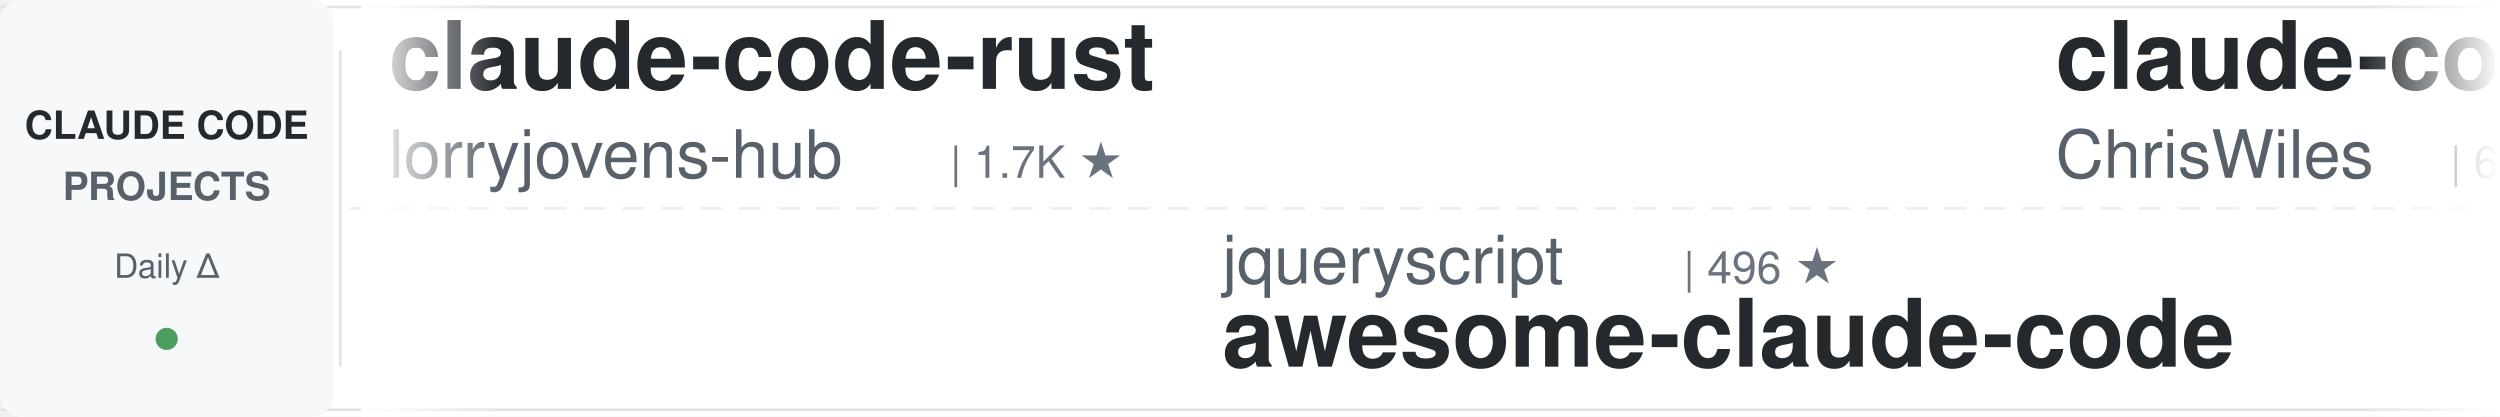
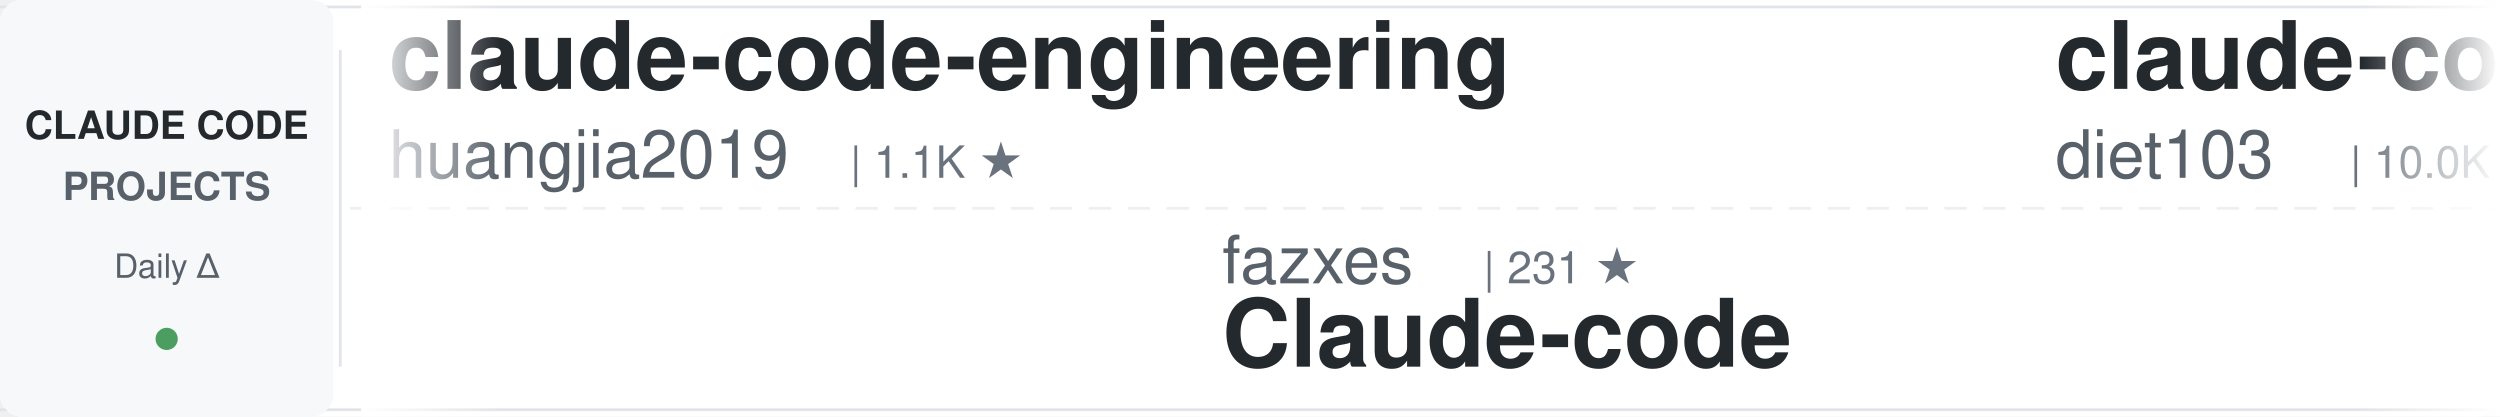
<svg xmlns="http://www.w3.org/2000/svg" width="900" height="150">
  <defs>
    <linearGradient id="awesomeLeftFade" x1="0%" y1="0%" x2="100%" y2="0%">
      <stop offset="0%" style="stop-color:#ffffff;stop-opacity:1" />
      <stop offset="100%" style="stop-color:#ffffff;stop-opacity:0" />
    </linearGradient>
    <linearGradient id="awesomeRightFade" x1="0%" y1="0%" x2="100%" y2="0%">
      <stop offset="0%" style="stop-color:#ffffff;stop-opacity:0" />
      <stop offset="100%" style="stop-color:#ffffff;stop-opacity:1" />
    </linearGradient>
  </defs>
  <rect width="900" height="150" fill="#ffffff" rx="8" />
  <rect x="0" y="2" width="900" height="1" fill="#e1e4e8" />
  <rect x="0" y="147" width="900" height="1" fill="#e1e4e8" />
  <line x1="0" y1="75" x2="900" y2="75" stroke="#e1e4e8" stroke-width="1" stroke-dasharray="8 6" opacity="0.6" />
  <rect x="0" y="0" width="120" height="150" fill="#f6f8fa" rx="8" />
  <text x="60" y="50" font-family="-apple-system, BlinkMacSystemFont, 'Segoe UI', Helvetica, Arial, sans-serif" font-size="14" font-weight="600" fill="#24292e" text-anchor="middle">CLAUDE CODE</text>
  <text x="60" y="72" font-family="-apple-system, BlinkMacSystemFont, 'Segoe UI', Helvetica, Arial, sans-serif" font-size="14" font-weight="600" fill="#586069" text-anchor="middle">PROJECTS</text>
  <text x="60" y="100" font-family="-apple-system, BlinkMacSystemFont, 'Segoe UI', Helvetica, Arial, sans-serif" font-size="12" font-weight="500" fill="#586069" text-anchor="middle">Daily Δ</text>
  <circle cx="60" cy="122" r="4" fill="#22863a" opacity="0.8" />
  <rect x="122" y="18" width="1" height="114" fill="#e1e4e8" />
  <clipPath id="awesomeTickerClip">
    <rect x="130" y="0" width="770" height="150" />
  </clipPath>
  <g clip-path="url(#awesomeTickerClip)">
    <g id="awesomeTickerItems">
      <animateTransform attributeName="transform" attributeType="XML" type="translate" from="0 0" to="-3000 0" dur="54s" repeatCount="indefinite" />
      <g transform="translate(0, 0)">
-         <text x="140" y="32" font-family="-apple-system, BlinkMacSystemFont, 'Segoe UI', Helvetica, Arial, sans-serif" font-size="34" font-weight="600" fill="#24292e">claude-code-rust</text>
-         <text x="140" y="64" font-family="-apple-system, BlinkMacSystemFont, 'Segoe UI', Helvetica, Arial, sans-serif" font-size="24" font-weight="400" fill="#586069">lorryjovens-hub</text>
-         <text x="342" y="64" font-family="-apple-system, BlinkMacSystemFont, 'Segoe UI', Helvetica, Arial, sans-serif" font-size="16" font-weight="500" fill="#6a737d">| 1.7K ★</text>
+         <text x="140" y="32" font-family="-apple-system, BlinkMacSystemFont, 'Segoe UI', Helvetica, Arial, sans-serif" font-size="34" font-weight="600" fill="#24292e">claude-code-engineering</text>
+         <text x="140" y="64" font-family="-apple-system, BlinkMacSystemFont, 'Segoe UI', Helvetica, Arial, sans-serif" font-size="24" font-weight="400" fill="#586069">huangjia2019</text>
+         <text x="306" y="64" font-family="-apple-system, BlinkMacSystemFont, 'Segoe UI', Helvetica, Arial, sans-serif" font-size="16" font-weight="500" fill="#6a737d">| 1.1K ★</text>
      </g>
      <g transform="translate(300, 0)">
-         <text x="140" y="102" font-family="-apple-system, BlinkMacSystemFont, 'Segoe UI', Helvetica, Arial, sans-serif" font-size="24" font-weight="400" fill="#586069">jqueryscript</text>
-         <text x="306" y="102" font-family="-apple-system, BlinkMacSystemFont, 'Segoe UI', Helvetica, Arial, sans-serif" font-size="16" font-weight="500" fill="#6a737d">| 496 ★</text>
-         <text x="140" y="132" font-family="-apple-system, BlinkMacSystemFont, 'Segoe UI', Helvetica, Arial, sans-serif" font-size="34" font-weight="600" fill="#24292e">awesome-claude-code</text>
+         <text x="140" y="102" font-family="-apple-system, BlinkMacSystemFont, 'Segoe UI', Helvetica, Arial, sans-serif" font-size="24" font-weight="400" fill="#586069">fazxes</text>
+         <text x="234" y="102" font-family="-apple-system, BlinkMacSystemFont, 'Segoe UI', Helvetica, Arial, sans-serif" font-size="16" font-weight="500" fill="#6a737d">| 231 ★</text>
+         <text x="140" y="132" font-family="-apple-system, BlinkMacSystemFont, 'Segoe UI', Helvetica, Arial, sans-serif" font-size="34" font-weight="600" fill="#24292e">Claude-code</text>
      </g>
      <g transform="translate(600, 0)">
-         <text x="140" y="32" font-family="-apple-system, BlinkMacSystemFont, 'Segoe UI', Helvetica, Arial, sans-serif" font-size="34" font-weight="600" fill="#24292e">claude-code-showcase</text>
-         <text x="140" y="64" font-family="-apple-system, BlinkMacSystemFont, 'Segoe UI', Helvetica, Arial, sans-serif" font-size="24" font-weight="400" fill="#586069">ChrisWiles</text>
-         <text x="282" y="64" font-family="-apple-system, BlinkMacSystemFont, 'Segoe UI', Helvetica, Arial, sans-serif" font-size="16" font-weight="500" fill="#6a737d">| 6.0K ★</text>
-         <text x="359" y="64" font-family="-apple-system, BlinkMacSystemFont, 'Segoe UI', Helvetica, Arial, sans-serif" font-size="16" font-weight="500" fill="#cb2431"> -1</text>
+         <text x="140" y="32" font-family="-apple-system, BlinkMacSystemFont, 'Segoe UI', Helvetica, Arial, sans-serif" font-size="34" font-weight="600" fill="#24292e">claude-code-infrastructu...</text>
+         <text x="140" y="64" font-family="-apple-system, BlinkMacSystemFont, 'Segoe UI', Helvetica, Arial, sans-serif" font-size="24" font-weight="400" fill="#586069">diet103</text>
+         <text x="246" y="64" font-family="-apple-system, BlinkMacSystemFont, 'Segoe UI', Helvetica, Arial, sans-serif" font-size="16" font-weight="500" fill="#6a737d">| 10.0K ★</text>
      </g>
      <g transform="translate(900, 0)">
-         <text x="140" y="102" font-family="-apple-system, BlinkMacSystemFont, 'Segoe UI', Helvetica, Arial, sans-serif" font-size="24" font-weight="400" fill="#586069">Windy3f3f3f3f</text>
-         <text x="318" y="102" font-family="-apple-system, BlinkMacSystemFont, 'Segoe UI', Helvetica, Arial, sans-serif" font-size="16" font-weight="500" fill="#6a737d">| 2.5K ★</text>
-         <text x="140" y="132" font-family="-apple-system, BlinkMacSystemFont, 'Segoe UI', Helvetica, Arial, sans-serif" font-size="34" font-weight="600" fill="#24292e">claude-code-from-scratch</text>
+         <text x="140" y="102" font-family="-apple-system, BlinkMacSystemFont, 'Segoe UI', Helvetica, Arial, sans-serif" font-size="24" font-weight="400" fill="#586069">sugyan</text>
+         <text x="234" y="102" font-family="-apple-system, BlinkMacSystemFont, 'Segoe UI', Helvetica, Arial, sans-serif" font-size="16" font-weight="500" fill="#6a737d">| 1.1K ★</text>
+         <text x="140" y="132" font-family="-apple-system, BlinkMacSystemFont, 'Segoe UI', Helvetica, Arial, sans-serif" font-size="34" font-weight="600" fill="#24292e">claude-code-webui</text>
      </g>
      <g transform="translate(1200, 0)">
-         <text x="140" y="32" font-family="-apple-system, BlinkMacSystemFont, 'Segoe UI', Helvetica, Arial, sans-serif" font-size="34" font-weight="600" fill="#24292e">free-claude-code</text>
-         <text x="140" y="64" font-family="-apple-system, BlinkMacSystemFont, 'Segoe UI', Helvetica, Arial, sans-serif" font-size="24" font-weight="400" fill="#586069">Alishahryar1</text>
-         <text x="306" y="64" font-family="-apple-system, BlinkMacSystemFont, 'Segoe UI', Helvetica, Arial, sans-serif" font-size="16" font-weight="500" fill="#6a737d">| 45.2K ★</text>
-         <text x="392" y="64" font-family="-apple-system, BlinkMacSystemFont, 'Segoe UI', Helvetica, Arial, sans-serif" font-size="16" font-weight="500" fill="#22863a"> +7</text>
+         <text x="140" y="32" font-family="-apple-system, BlinkMacSystemFont, 'Segoe UI', Helvetica, Arial, sans-serif" font-size="34" font-weight="600" fill="#24292e">claude-code-templates</text>
+         <text x="140" y="64" font-family="-apple-system, BlinkMacSystemFont, 'Segoe UI', Helvetica, Arial, sans-serif" font-size="24" font-weight="400" fill="#586069">davila7</text>
+         <text x="246" y="64" font-family="-apple-system, BlinkMacSystemFont, 'Segoe UI', Helvetica, Arial, sans-serif" font-size="16" font-weight="500" fill="#6a737d">| 30.2K ★</text>
+         <text x="332" y="64" font-family="-apple-system, BlinkMacSystemFont, 'Segoe UI', Helvetica, Arial, sans-serif" font-size="16" font-weight="500" fill="#22863a"> +2</text>
      </g>
      <g transform="translate(1500, 0)">
-         <text x="140" y="102" font-family="-apple-system, BlinkMacSystemFont, 'Segoe UI', Helvetica, Arial, sans-serif" font-size="24" font-weight="400" fill="#586069">ChinaSiro</text>
-         <text x="270" y="102" font-family="-apple-system, BlinkMacSystemFont, 'Segoe UI', Helvetica, Arial, sans-serif" font-size="16" font-weight="500" fill="#6a737d">| 9.6K ★</text>
-         <text x="140" y="132" font-family="-apple-system, BlinkMacSystemFont, 'Segoe UI', Helvetica, Arial, sans-serif" font-size="34" font-weight="600" fill="#24292e">claude-code-sourcemap</text>
+         <text x="140" y="102" font-family="-apple-system, BlinkMacSystemFont, 'Segoe UI', Helvetica, Arial, sans-serif" font-size="24" font-weight="400" fill="#586069">lintsinghua</text>
+         <text x="294" y="102" font-family="-apple-system, BlinkMacSystemFont, 'Segoe UI', Helvetica, Arial, sans-serif" font-size="16" font-weight="500" fill="#6a737d">| 4.1K ★</text>
+         <text x="371" y="102" font-family="-apple-system, BlinkMacSystemFont, 'Segoe UI', Helvetica, Arial, sans-serif" font-size="16" font-weight="500" fill="#22863a"> +1</text>
+         <text x="140" y="132" font-family="-apple-system, BlinkMacSystemFont, 'Segoe UI', Helvetica, Arial, sans-serif" font-size="34" font-weight="600" fill="#24292e">claude-code-book</text>
      </g>
      <g transform="translate(1800, 0)">
-         <text x="140" y="32" font-family="-apple-system, BlinkMacSystemFont, 'Segoe UI', Helvetica, Arial, sans-serif" font-size="34" font-weight="600" fill="#24292e">claude-code-plugins-plus...</text>
-         <text x="140" y="64" font-family="-apple-system, BlinkMacSystemFont, 'Segoe UI', Helvetica, Arial, sans-serif" font-size="24" font-weight="400" fill="#586069">jeremylongshore</text>
-         <text x="342" y="64" font-family="-apple-system, BlinkMacSystemFont, 'Segoe UI', Helvetica, Arial, sans-serif" font-size="16" font-weight="500" fill="#6a737d">| 2.6K ★</text>
-         <text x="419" y="64" font-family="-apple-system, BlinkMacSystemFont, 'Segoe UI', Helvetica, Arial, sans-serif" font-size="16" font-weight="500" fill="#22863a"> +1</text>
+         <text x="140" y="32" font-family="-apple-system, BlinkMacSystemFont, 'Segoe UI', Helvetica, Arial, sans-serif" font-size="34" font-weight="600" fill="#24292e">claude-code-action</text>
+         <text x="140" y="64" font-family="-apple-system, BlinkMacSystemFont, 'Segoe UI', Helvetica, Arial, sans-serif" font-size="24" font-weight="400" fill="#586069">anthropics</text>
+         <text x="282" y="64" font-family="-apple-system, BlinkMacSystemFont, 'Segoe UI', Helvetica, Arial, sans-serif" font-size="16" font-weight="500" fill="#6a737d">| 8.6K ★</text>
+         <text x="359" y="64" font-family="-apple-system, BlinkMacSystemFont, 'Segoe UI', Helvetica, Arial, sans-serif" font-size="16" font-weight="500" fill="#22863a"> +4</text>
      </g>
      <g transform="translate(2100, 0)">
-         <text x="140" y="102" font-family="-apple-system, BlinkMacSystemFont, 'Segoe UI', Helvetica, Arial, sans-serif" font-size="24" font-weight="400" fill="#586069">ghuntley</text>
-         <text x="258" y="102" font-family="-apple-system, BlinkMacSystemFont, 'Segoe UI', Helvetica, Arial, sans-serif" font-size="16" font-weight="500" fill="#6a737d">| 989 ★</text>
-         <text x="140" y="132" font-family="-apple-system, BlinkMacSystemFont, 'Segoe UI', Helvetica, Arial, sans-serif" font-size="34" font-weight="600" fill="#24292e">claude-code-source-code-...</text>
+         <text x="140" y="102" font-family="-apple-system, BlinkMacSystemFont, 'Segoe UI', Helvetica, Arial, sans-serif" font-size="24" font-weight="400" fill="#586069">Pimzino</text>
+         <text x="246" y="102" font-family="-apple-system, BlinkMacSystemFont, 'Segoe UI', Helvetica, Arial, sans-serif" font-size="16" font-weight="500" fill="#6a737d">| 3.8K ★</text>
+         <text x="323" y="102" font-family="-apple-system, BlinkMacSystemFont, 'Segoe UI', Helvetica, Arial, sans-serif" font-size="16" font-weight="500" fill="#22863a"> +3</text>
+         <text x="140" y="132" font-family="-apple-system, BlinkMacSystemFont, 'Segoe UI', Helvetica, Arial, sans-serif" font-size="34" font-weight="600" fill="#24292e">claude-code-spec-workflo...</text>
      </g>
      <g transform="translate(2400, 0)">
-         <text x="140" y="32" font-family="-apple-system, BlinkMacSystemFont, 'Segoe UI', Helvetica, Arial, sans-serif" font-size="34" font-weight="600" fill="#24292e">Claude-Code-Usage-Monito...</text>
-         <text x="140" y="64" font-family="-apple-system, BlinkMacSystemFont, 'Segoe UI', Helvetica, Arial, sans-serif" font-size="24" font-weight="400" fill="#586069">Maciek-roboblog</text>
-         <text x="342" y="64" font-family="-apple-system, BlinkMacSystemFont, 'Segoe UI', Helvetica, Arial, sans-serif" font-size="16" font-weight="500" fill="#6a737d">| 8.6K ★</text>
-         <text x="419" y="64" font-family="-apple-system, BlinkMacSystemFont, 'Segoe UI', Helvetica, Arial, sans-serif" font-size="16" font-weight="500" fill="#22863a"> +1</text>
+         <text x="140" y="32" font-family="-apple-system, BlinkMacSystemFont, 'Segoe UI', Helvetica, Arial, sans-serif" font-size="34" font-weight="600" fill="#24292e">claude-code-harness</text>
+         <text x="140" y="64" font-family="-apple-system, BlinkMacSystemFont, 'Segoe UI', Helvetica, Arial, sans-serif" font-size="24" font-weight="400" fill="#586069">Chachamaru127</text>
+         <text x="318" y="64" font-family="-apple-system, BlinkMacSystemFont, 'Segoe UI', Helvetica, Arial, sans-serif" font-size="16" font-weight="500" fill="#6a737d">| 3.0K ★</text>
      </g>
      <g transform="translate(2700, 0)">
-         <text x="140" y="102" font-family="-apple-system, BlinkMacSystemFont, 'Segoe UI', Helvetica, Arial, sans-serif" font-size="24" font-weight="400" fill="#586069">hangsman</text>
-         <text x="258" y="102" font-family="-apple-system, BlinkMacSystemFont, 'Segoe UI', Helvetica, Arial, sans-serif" font-size="16" font-weight="500" fill="#6a737d">| 793 ★</text>
-         <text x="140" y="132" font-family="-apple-system, BlinkMacSystemFont, 'Segoe UI', Helvetica, Arial, sans-serif" font-size="34" font-weight="600" fill="#24292e">claude-code-source</text>
+         <text x="140" y="102" font-family="-apple-system, BlinkMacSystemFont, 'Segoe UI', Helvetica, Arial, sans-serif" font-size="24" font-weight="400" fill="#586069">darcyegb</text>
+         <text x="258" y="102" font-family="-apple-system, BlinkMacSystemFont, 'Segoe UI', Helvetica, Arial, sans-serif" font-size="16" font-weight="500" fill="#6a737d">| 757 ★</text>
+         <text x="140" y="132" font-family="-apple-system, BlinkMacSystemFont, 'Segoe UI', Helvetica, Arial, sans-serif" font-size="34" font-weight="600" fill="#24292e">ClaudeCodeAgents</text>
      </g>
      <g transform="translate(3000, 0)">
-         <text x="140" y="32" font-family="-apple-system, BlinkMacSystemFont, 'Segoe UI', Helvetica, Arial, sans-serif" font-size="34" font-weight="600" fill="#24292e">claude-code-rust</text>
-         <text x="140" y="64" font-family="-apple-system, BlinkMacSystemFont, 'Segoe UI', Helvetica, Arial, sans-serif" font-size="24" font-weight="400" fill="#586069">lorryjovens-hub</text>
-         <text x="342" y="64" font-family="-apple-system, BlinkMacSystemFont, 'Segoe UI', Helvetica, Arial, sans-serif" font-size="16" font-weight="500" fill="#6a737d">| 1.7K ★</text>
+         <text x="140" y="32" font-family="-apple-system, BlinkMacSystemFont, 'Segoe UI', Helvetica, Arial, sans-serif" font-size="34" font-weight="600" fill="#24292e">claude-code-engineering</text>
+         <text x="140" y="64" font-family="-apple-system, BlinkMacSystemFont, 'Segoe UI', Helvetica, Arial, sans-serif" font-size="24" font-weight="400" fill="#586069">huangjia2019</text>
+         <text x="306" y="64" font-family="-apple-system, BlinkMacSystemFont, 'Segoe UI', Helvetica, Arial, sans-serif" font-size="16" font-weight="500" fill="#6a737d">| 1.1K ★</text>
      </g>
      <g transform="translate(3300, 0)">
-         <text x="140" y="102" font-family="-apple-system, BlinkMacSystemFont, 'Segoe UI', Helvetica, Arial, sans-serif" font-size="24" font-weight="400" fill="#586069">jqueryscript</text>
-         <text x="306" y="102" font-family="-apple-system, BlinkMacSystemFont, 'Segoe UI', Helvetica, Arial, sans-serif" font-size="16" font-weight="500" fill="#6a737d">| 496 ★</text>
-         <text x="140" y="132" font-family="-apple-system, BlinkMacSystemFont, 'Segoe UI', Helvetica, Arial, sans-serif" font-size="34" font-weight="600" fill="#24292e">awesome-claude-code</text>
+         <text x="140" y="102" font-family="-apple-system, BlinkMacSystemFont, 'Segoe UI', Helvetica, Arial, sans-serif" font-size="24" font-weight="400" fill="#586069">fazxes</text>
+         <text x="234" y="102" font-family="-apple-system, BlinkMacSystemFont, 'Segoe UI', Helvetica, Arial, sans-serif" font-size="16" font-weight="500" fill="#6a737d">| 231 ★</text>
+         <text x="140" y="132" font-family="-apple-system, BlinkMacSystemFont, 'Segoe UI', Helvetica, Arial, sans-serif" font-size="34" font-weight="600" fill="#24292e">Claude-code</text>
      </g>
      <g transform="translate(3600, 0)">
-         <text x="140" y="32" font-family="-apple-system, BlinkMacSystemFont, 'Segoe UI', Helvetica, Arial, sans-serif" font-size="34" font-weight="600" fill="#24292e">claude-code-showcase</text>
-         <text x="140" y="64" font-family="-apple-system, BlinkMacSystemFont, 'Segoe UI', Helvetica, Arial, sans-serif" font-size="24" font-weight="400" fill="#586069">ChrisWiles</text>
-         <text x="282" y="64" font-family="-apple-system, BlinkMacSystemFont, 'Segoe UI', Helvetica, Arial, sans-serif" font-size="16" font-weight="500" fill="#6a737d">| 6.0K ★</text>
-         <text x="359" y="64" font-family="-apple-system, BlinkMacSystemFont, 'Segoe UI', Helvetica, Arial, sans-serif" font-size="16" font-weight="500" fill="#cb2431"> -1</text>
+         <text x="140" y="32" font-family="-apple-system, BlinkMacSystemFont, 'Segoe UI', Helvetica, Arial, sans-serif" font-size="34" font-weight="600" fill="#24292e">claude-code-infrastructu...</text>
+         <text x="140" y="64" font-family="-apple-system, BlinkMacSystemFont, 'Segoe UI', Helvetica, Arial, sans-serif" font-size="24" font-weight="400" fill="#586069">diet103</text>
+         <text x="246" y="64" font-family="-apple-system, BlinkMacSystemFont, 'Segoe UI', Helvetica, Arial, sans-serif" font-size="16" font-weight="500" fill="#6a737d">| 10.0K ★</text>
      </g>
      <g transform="translate(3900, 0)">
-         <text x="140" y="102" font-family="-apple-system, BlinkMacSystemFont, 'Segoe UI', Helvetica, Arial, sans-serif" font-size="24" font-weight="400" fill="#586069">Windy3f3f3f3f</text>
-         <text x="318" y="102" font-family="-apple-system, BlinkMacSystemFont, 'Segoe UI', Helvetica, Arial, sans-serif" font-size="16" font-weight="500" fill="#6a737d">| 2.5K ★</text>
-         <text x="140" y="132" font-family="-apple-system, BlinkMacSystemFont, 'Segoe UI', Helvetica, Arial, sans-serif" font-size="34" font-weight="600" fill="#24292e">claude-code-from-scratch</text>
+         <text x="140" y="102" font-family="-apple-system, BlinkMacSystemFont, 'Segoe UI', Helvetica, Arial, sans-serif" font-size="24" font-weight="400" fill="#586069">sugyan</text>
+         <text x="234" y="102" font-family="-apple-system, BlinkMacSystemFont, 'Segoe UI', Helvetica, Arial, sans-serif" font-size="16" font-weight="500" fill="#6a737d">| 1.1K ★</text>
+         <text x="140" y="132" font-family="-apple-system, BlinkMacSystemFont, 'Segoe UI', Helvetica, Arial, sans-serif" font-size="34" font-weight="600" fill="#24292e">claude-code-webui</text>
      </g>
    </g>
  </g>
  <rect x="130" y="0" width="50" height="150" fill="url(#awesomeLeftFade)" />
  <rect x="850" y="0" width="50" height="150" fill="url(#awesomeRightFade)" />
</svg>
